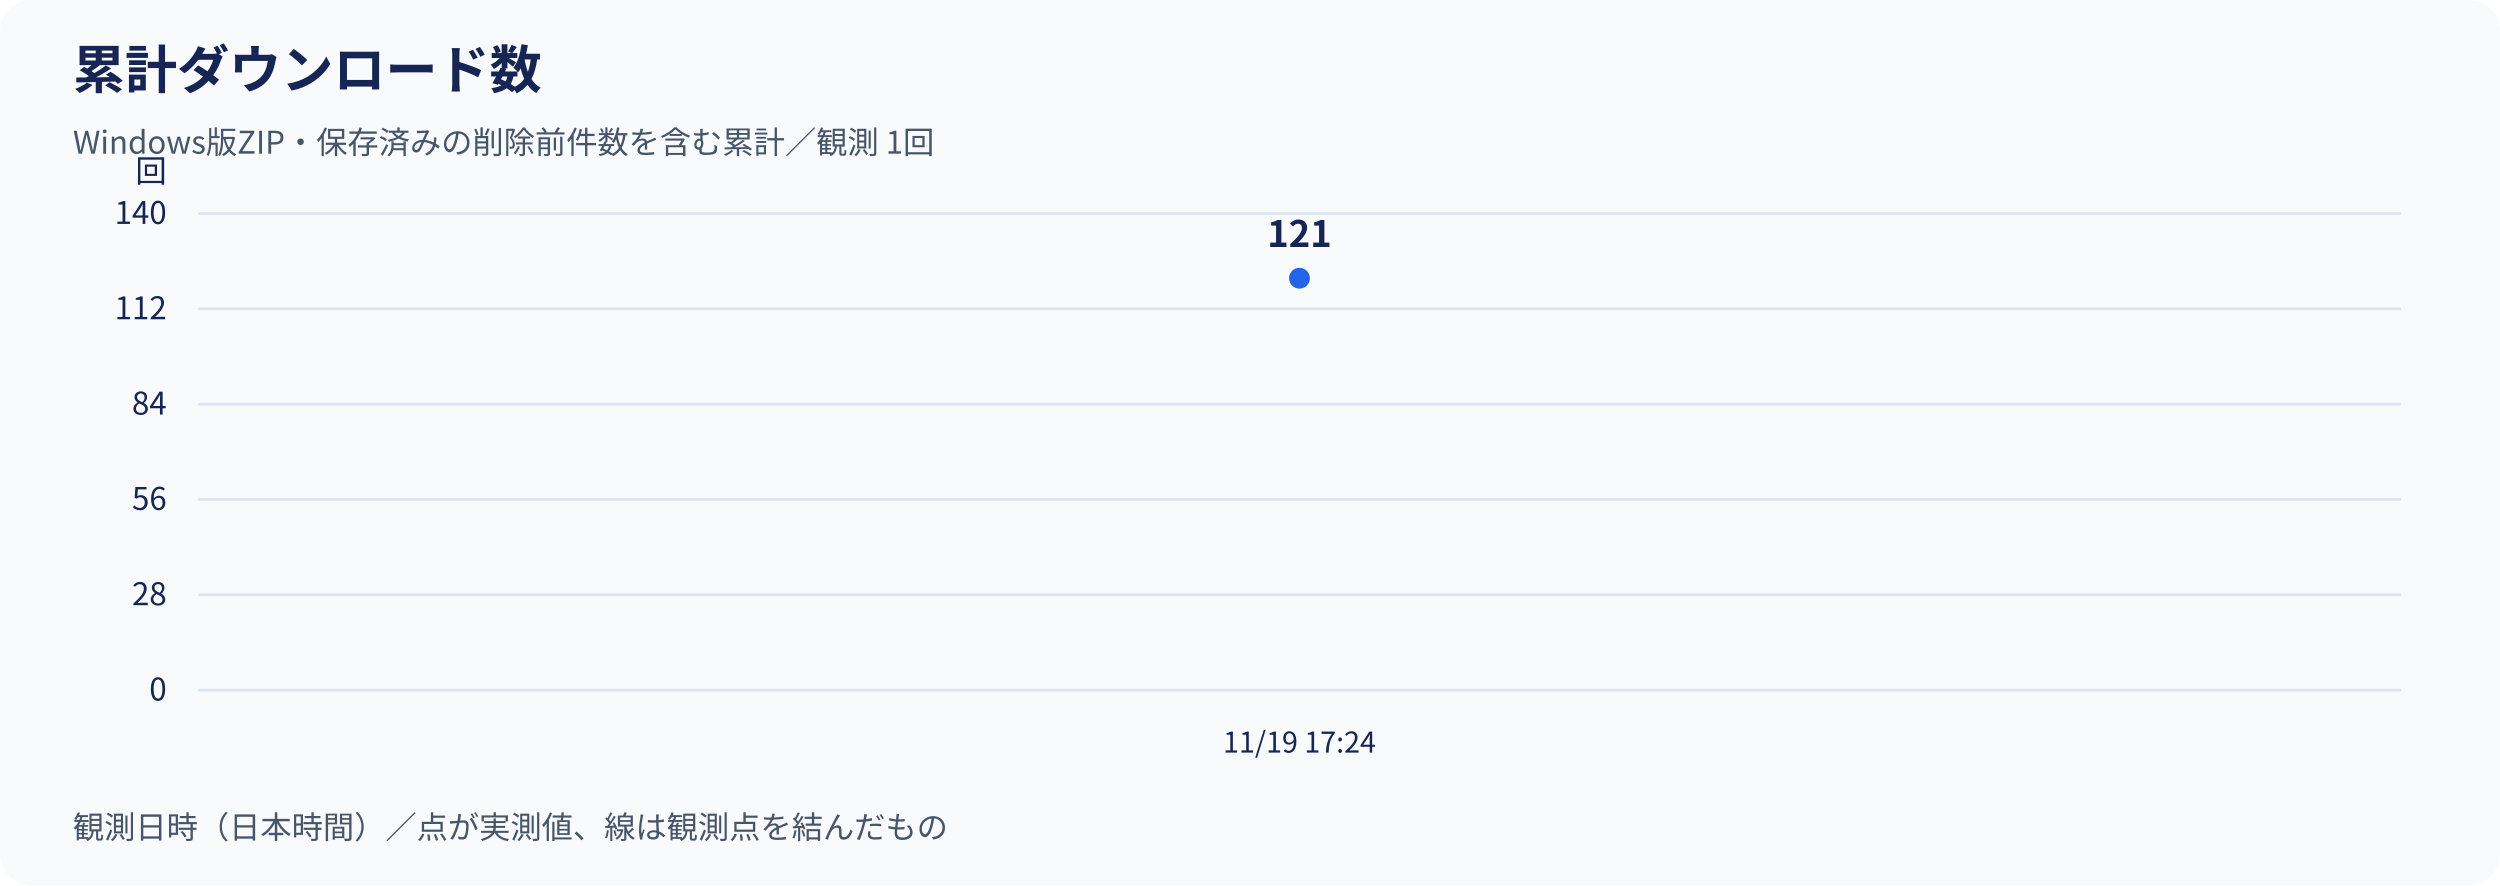
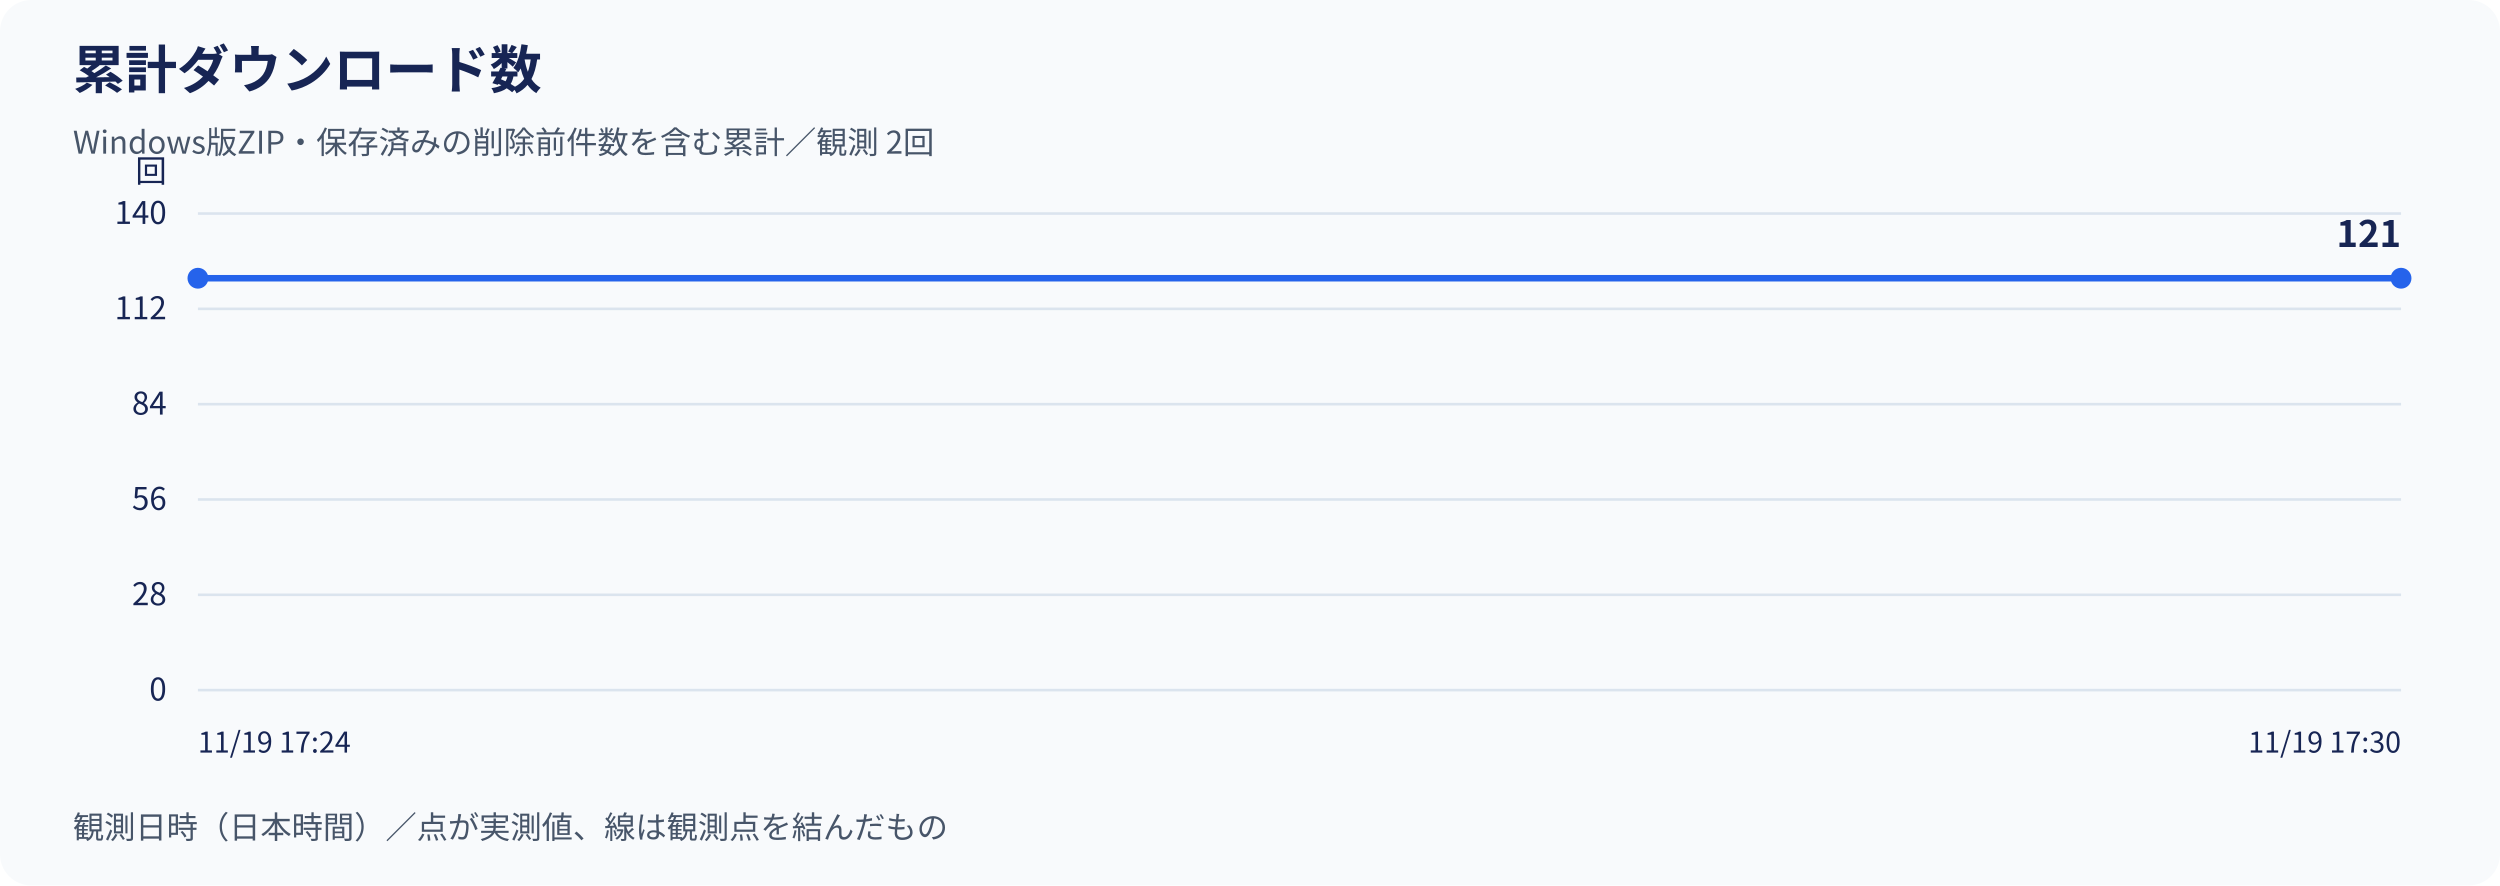
<svg xmlns="http://www.w3.org/2000/svg" width="960" height="340" viewBox="0 0 960 340" role="img" aria-labelledby="title desc">
  <rect width="960" height="340" rx="12" fill="#f8fafc" />
  <g font-family="Noto Sans CJK JP, Noto Sans JP, sans-serif" fill="#172554">
    <text x="28" y="34" font-size="20" font-weight="700">累計ダウンロード数</text>
-     <text x="28" y="59" font-size="12" fill="#475569">Windows版ZIP・保存済みの削除前件数を含む累計／観測 1回</text>
+     <text x="28" y="59" font-size="12" fill="#475569">Windows版ZIP・保存済みの削除前件数を含む累計／観測 2回</text>
    <line x1="76" y1="265.00" x2="922" y2="265.00" stroke="#dbe4ee" />
    <text x="64" y="269.00" text-anchor="end" font-size="12">0</text>
    <line x1="76" y1="228.40" x2="922" y2="228.40" stroke="#dbe4ee" />
    <text x="64" y="232.40" text-anchor="end" font-size="12">28</text>
    <line x1="76" y1="191.80" x2="922" y2="191.80" stroke="#dbe4ee" />
    <text x="64" y="195.80" text-anchor="end" font-size="12">56</text>
    <line x1="76" y1="155.20" x2="922" y2="155.20" stroke="#dbe4ee" />
    <text x="64" y="159.20" text-anchor="end" font-size="12">84</text>
    <line x1="76" y1="118.60" x2="922" y2="118.60" stroke="#dbe4ee" />
    <text x="64" y="122.60" text-anchor="end" font-size="12">112</text>
    <line x1="76" y1="82.00" x2="922" y2="82.00" stroke="#dbe4ee" />
    <text x="64" y="86.00" text-anchor="end" font-size="12">140</text>
    <text x="64" y="70" text-anchor="end" font-size="12">回</text>
-     <circle cx="499.00" cy="106.84" r="4" fill="#2563eb" />
-     <text x="499.00" y="94.84" text-anchor="middle" font-size="14" font-weight="700">121</text>
-     <text x="499.00" y="289" text-anchor="middle" font-size="11">11/19 17:24</text>
+     <polyline points="76.00,106.84 922.00,106.84" fill="none" stroke="#2563eb" stroke-width="2.5" />
+     <circle cx="76.00" cy="106.84" r="4" fill="#2563eb" />
+     <circle cx="922.00" cy="106.84" r="4" fill="#2563eb" />
+     <text x="922.00" y="94.84" text-anchor="end" font-size="14" font-weight="700">121</text>
+     <text x="76.00" y="289" text-anchor="start" font-size="11">11/19 17:24</text>
+     <text x="922.00" y="289" text-anchor="end" font-size="11">11/19 17:30</text>
    <text x="28" y="322" font-size="12" fill="#475569">観測日時（日本時間）／点が実測値、線は観測点を結んだもの</text>
  </g>
</svg>
